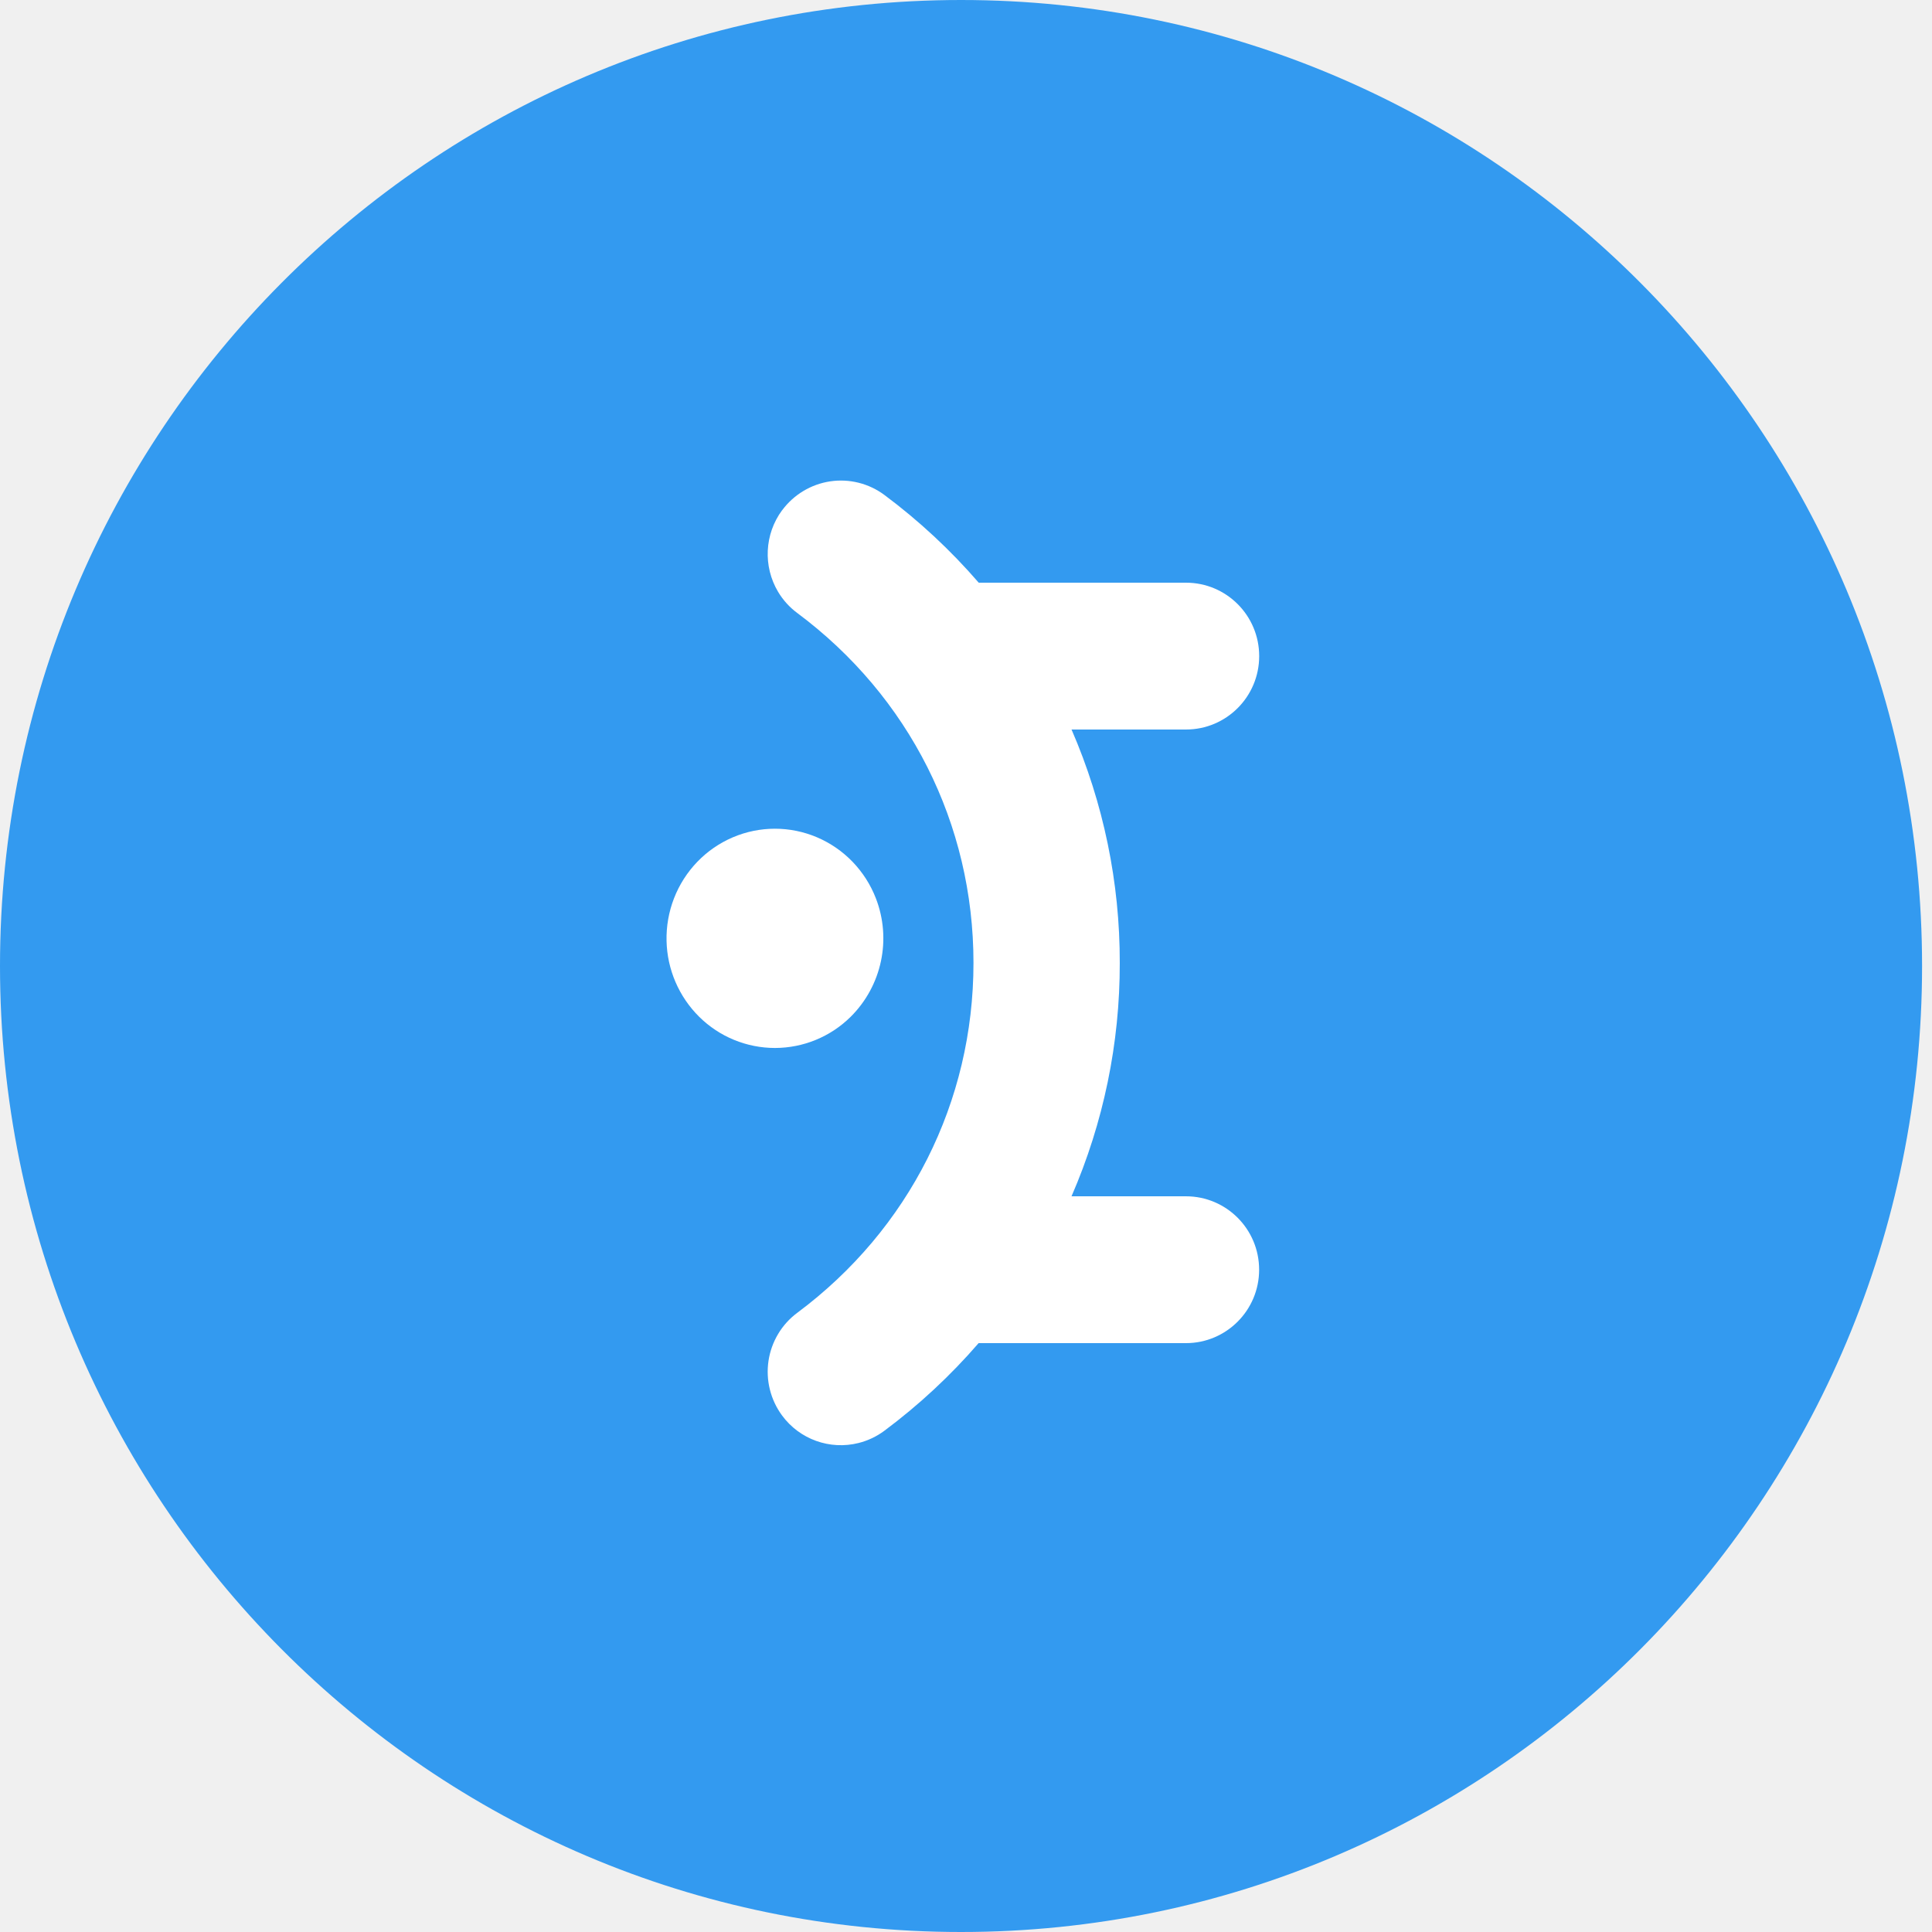
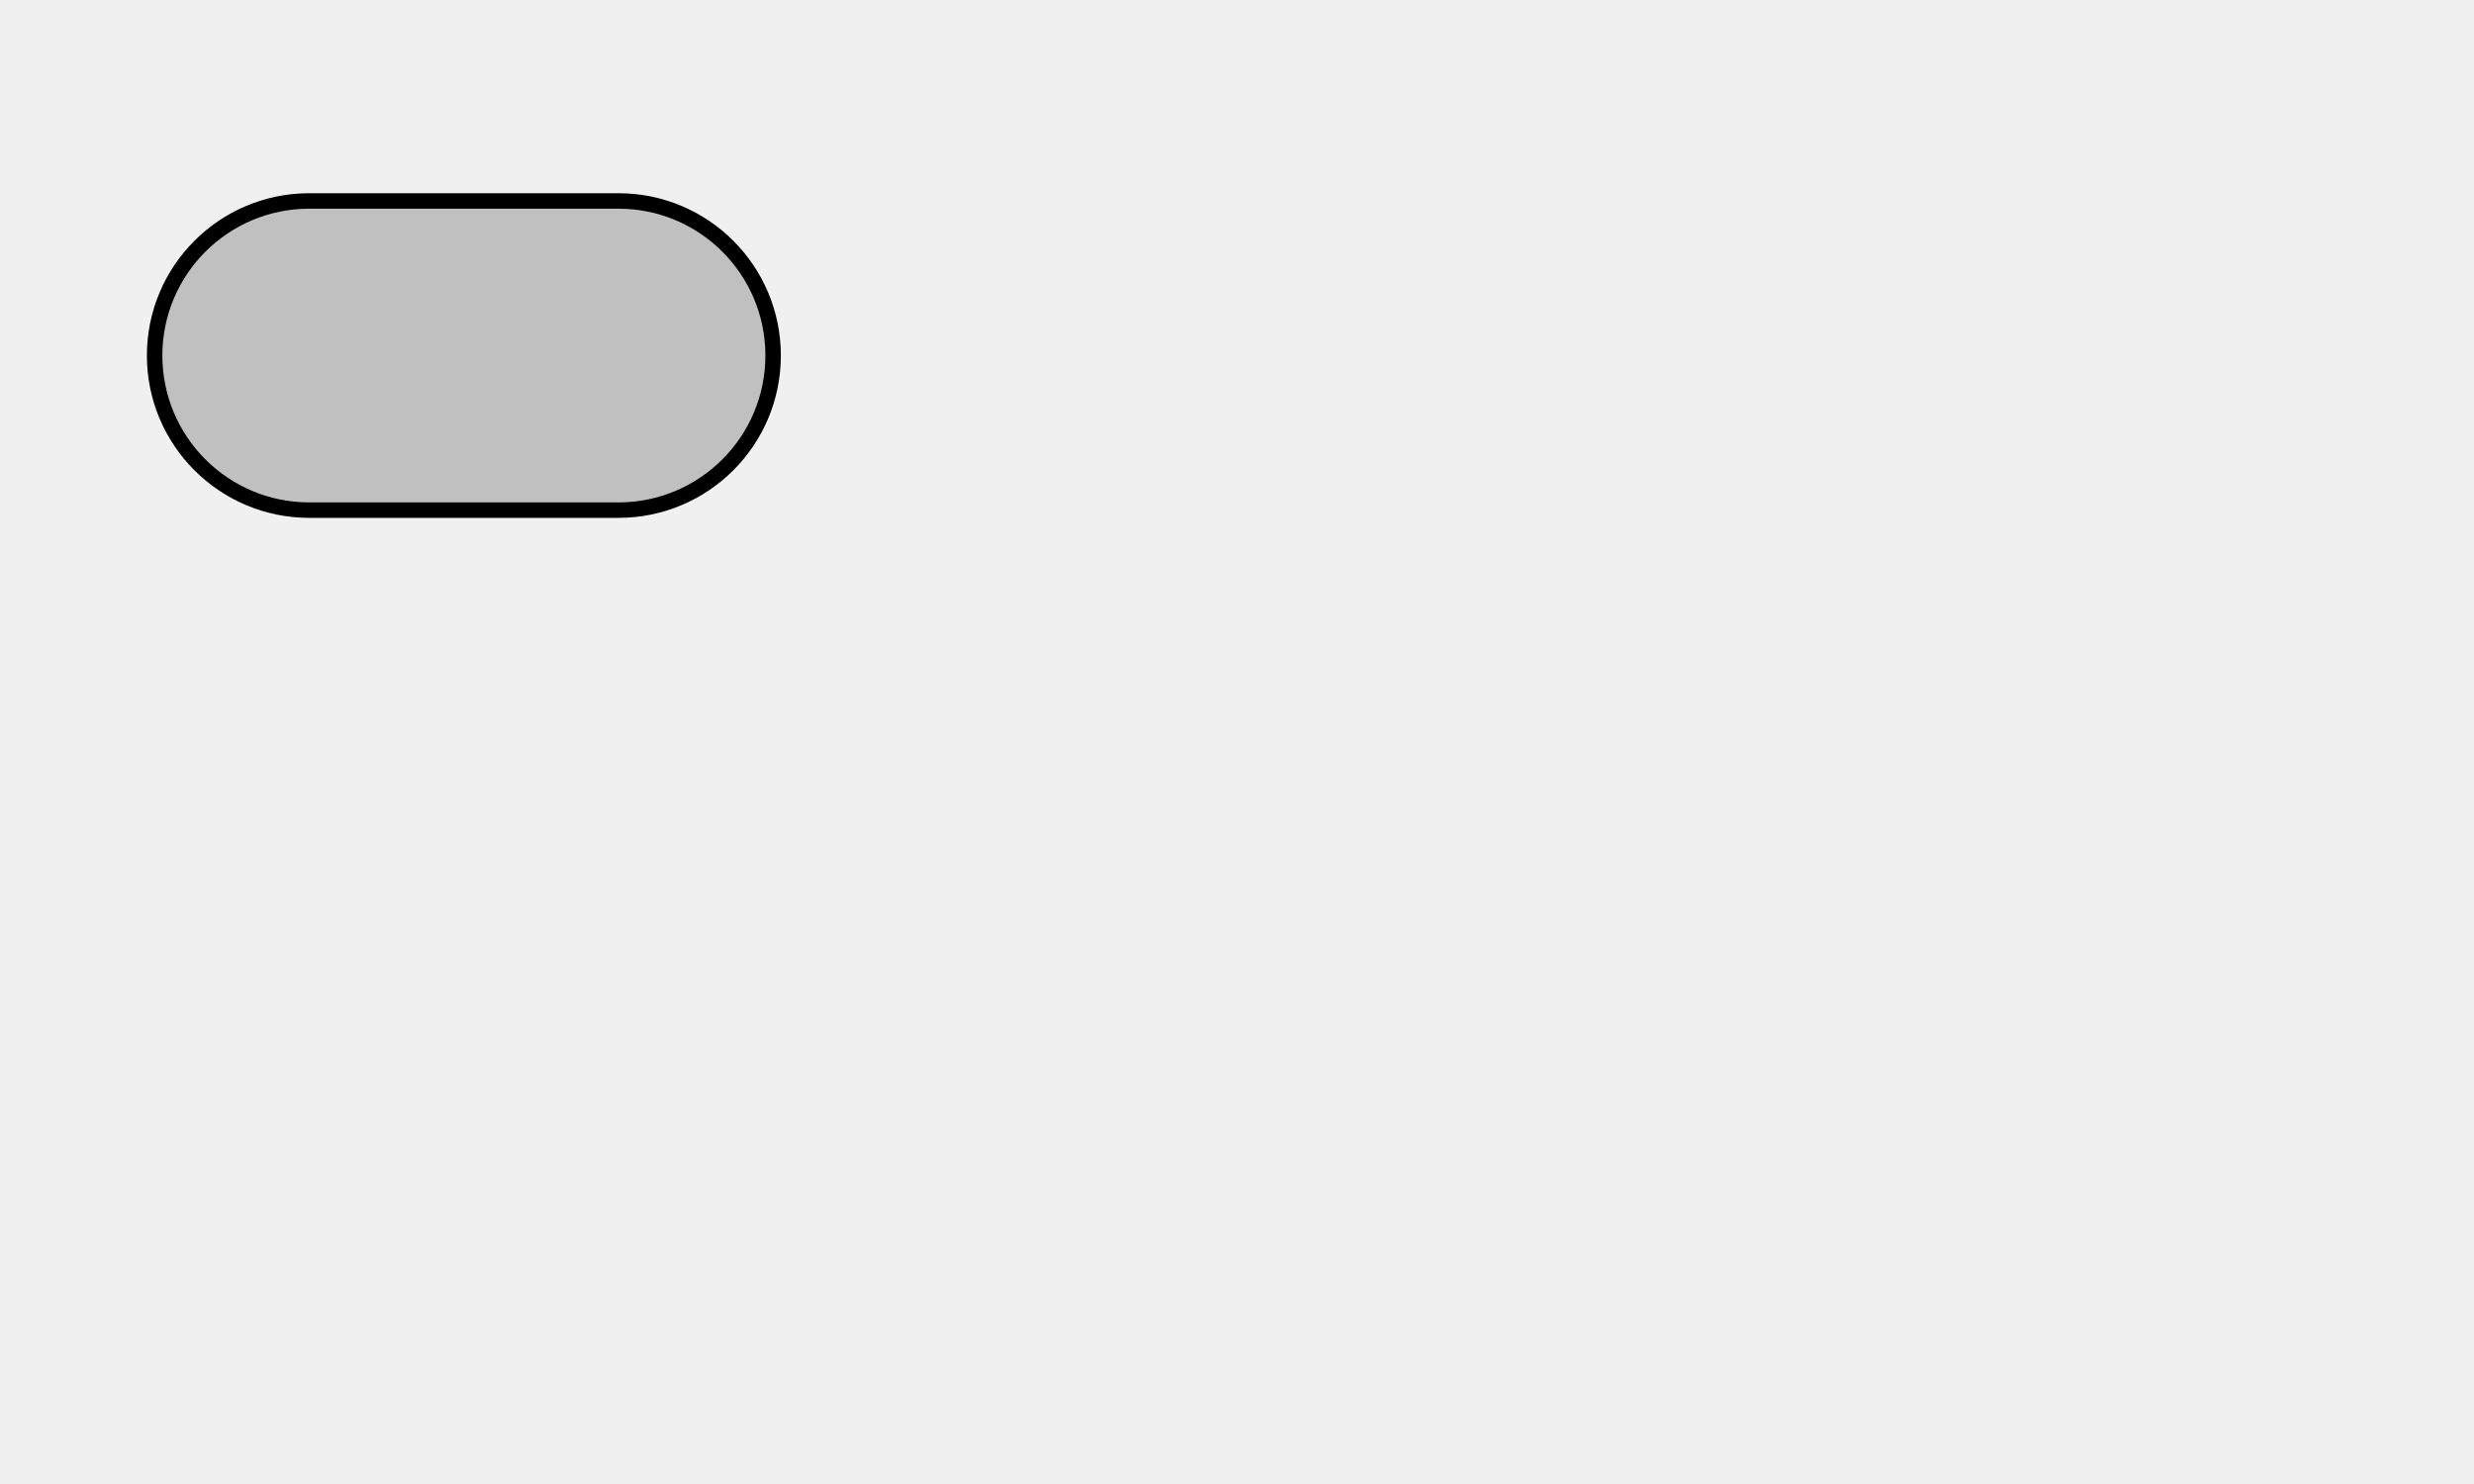
- <svg xmlns="http://www.w3.org/2000/svg" fill="none" viewBox="0 0 163 163">
-   <path fill="#339AF0" d="M162.162 81.5c0-45.011-36.301-81.5-81.08-81.5C36.301 0 0 36.489 0 81.5 0 126.51 36.301 163 81.081 163s81.081-36.49 81.081-81.5z" />
-   <path fill="#fff" d="M65.983 43.049a6.234 6.234 0 00-.336 6.884 6.14 6.14 0 001.618 1.786c9.444 7.036 14.866 17.794 14.866 29.52 0 11.726-5.422 22.484-14.866 29.52a6.145 6.145 0 00-1.616 1.786 6.21 6.21 0 00-.694 4.693 6.21 6.21 0 001.028 2.186 6.151 6.151 0 006.457 2.319 6.154 6.154 0 002.177-1.035 50.083 50.083 0 007.947-7.39h17.493c3.406 0 6.174-2.772 6.174-6.194s-2.762-6.194-6.174-6.194h-9.655a49.165 49.165 0 004.071-19.69 49.167 49.167 0 00-4.07-19.692h9.66c3.406 0 6.173-2.771 6.173-6.194 0-3.422-2.762-6.193-6.173-6.193H82.574a50.112 50.112 0 00-7.952-7.397 6.15 6.15 0 00-4.578-1.153 6.189 6.189 0 00-4.055 2.438h-.006z" />
-   <path fill="#fff" fill-rule="evenodd" d="M56.236 79.391a9.342 9.342 0 01.632-3.608 9.262 9.262 0 011.967-3.077 9.143 9.143 0 012.994-2.063 9.06 9.06 0 017.103 0 9.145 9.145 0 012.995 2.063 9.262 9.262 0 011.967 3.077 9.339 9.339 0 01-2.125 10.003 9.094 9.094 0 01-6.388 2.63 9.094 9.094 0 01-6.39-2.63 9.3 9.3 0 01-2.755-6.395z" clip-rule="evenodd" />
+ <svg version="1.1" width="1000" height="600" viewBox="0 0 16 9">
+   <rect x="1" y="1" width="4" height="2" fill="silver" stroke="black" stroke-width="0.1" ry="1" rx="1" />
</svg>
